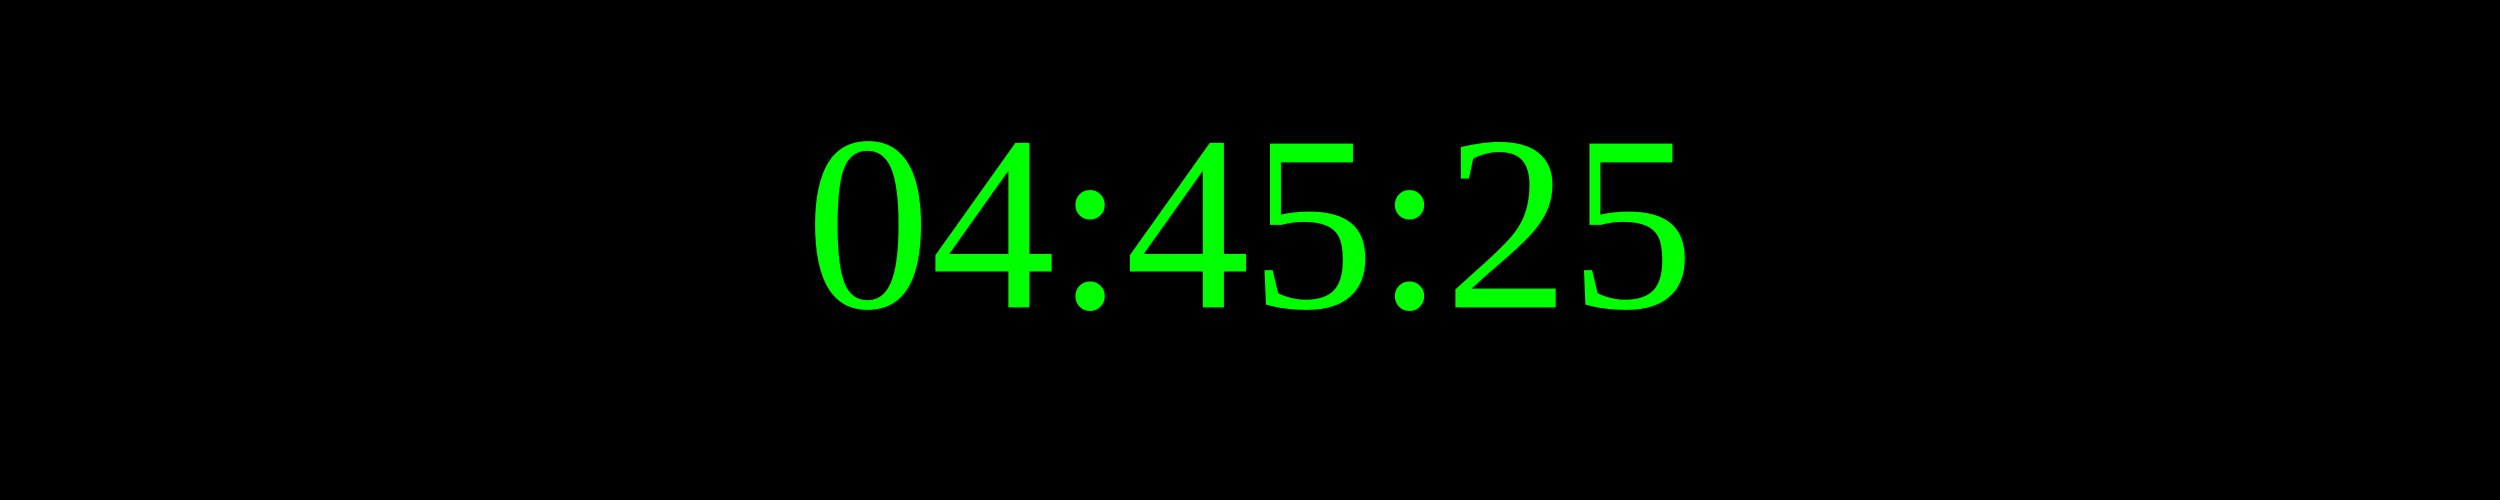
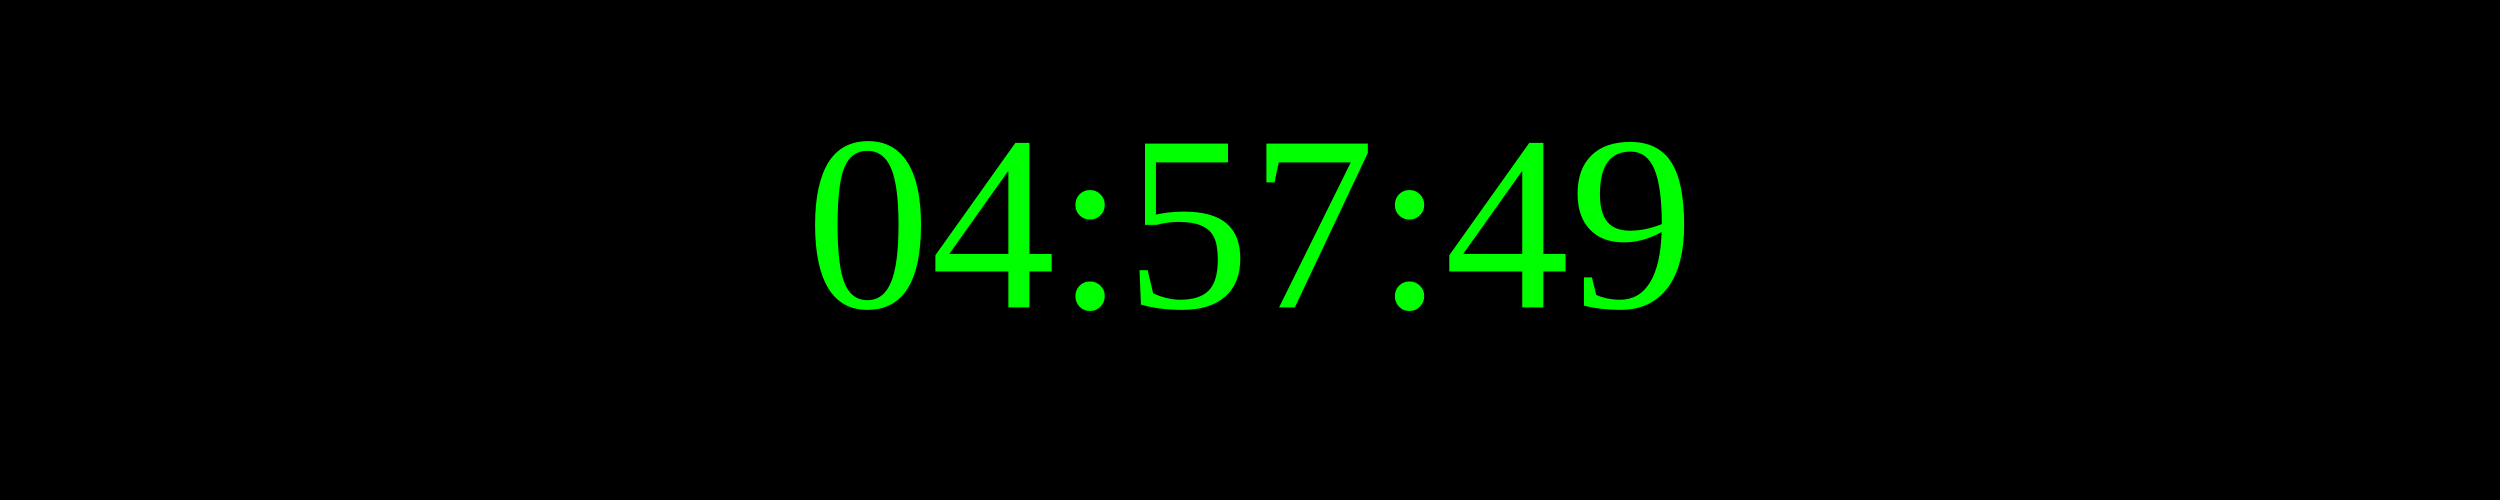
<svg xmlns="http://www.w3.org/2000/svg" width="250" height="50">
  <rect width="100%" height="100%" fill="black" />
  <text x="50%" y="50%" font-size="25" fill="lime" text-anchor="middle" dominant-baseline="middle">
- 04:45:25
+ 04:57:49
</text>
</svg>
